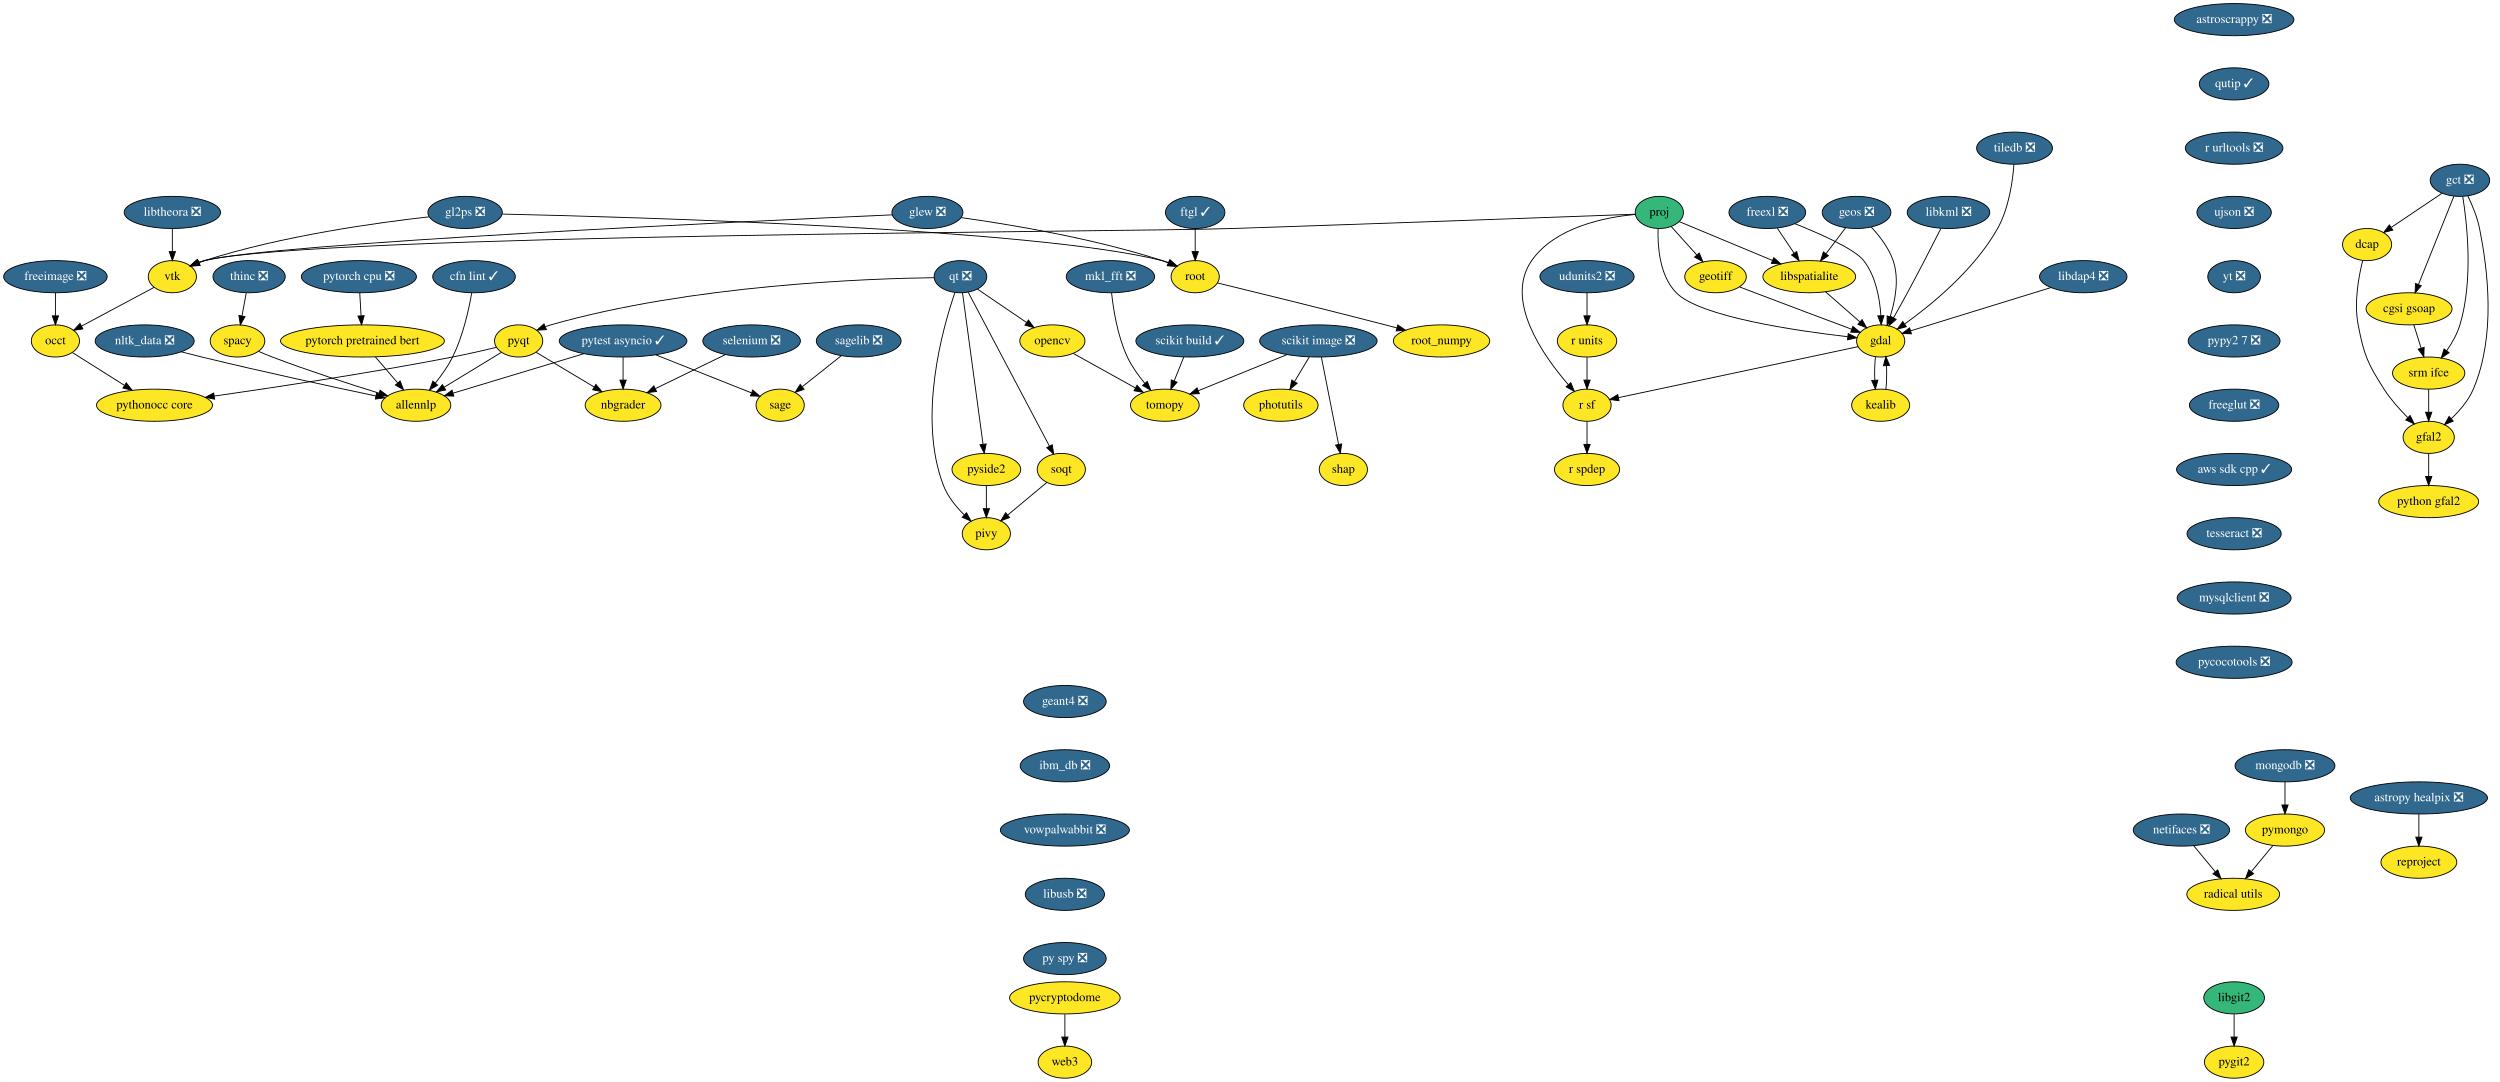
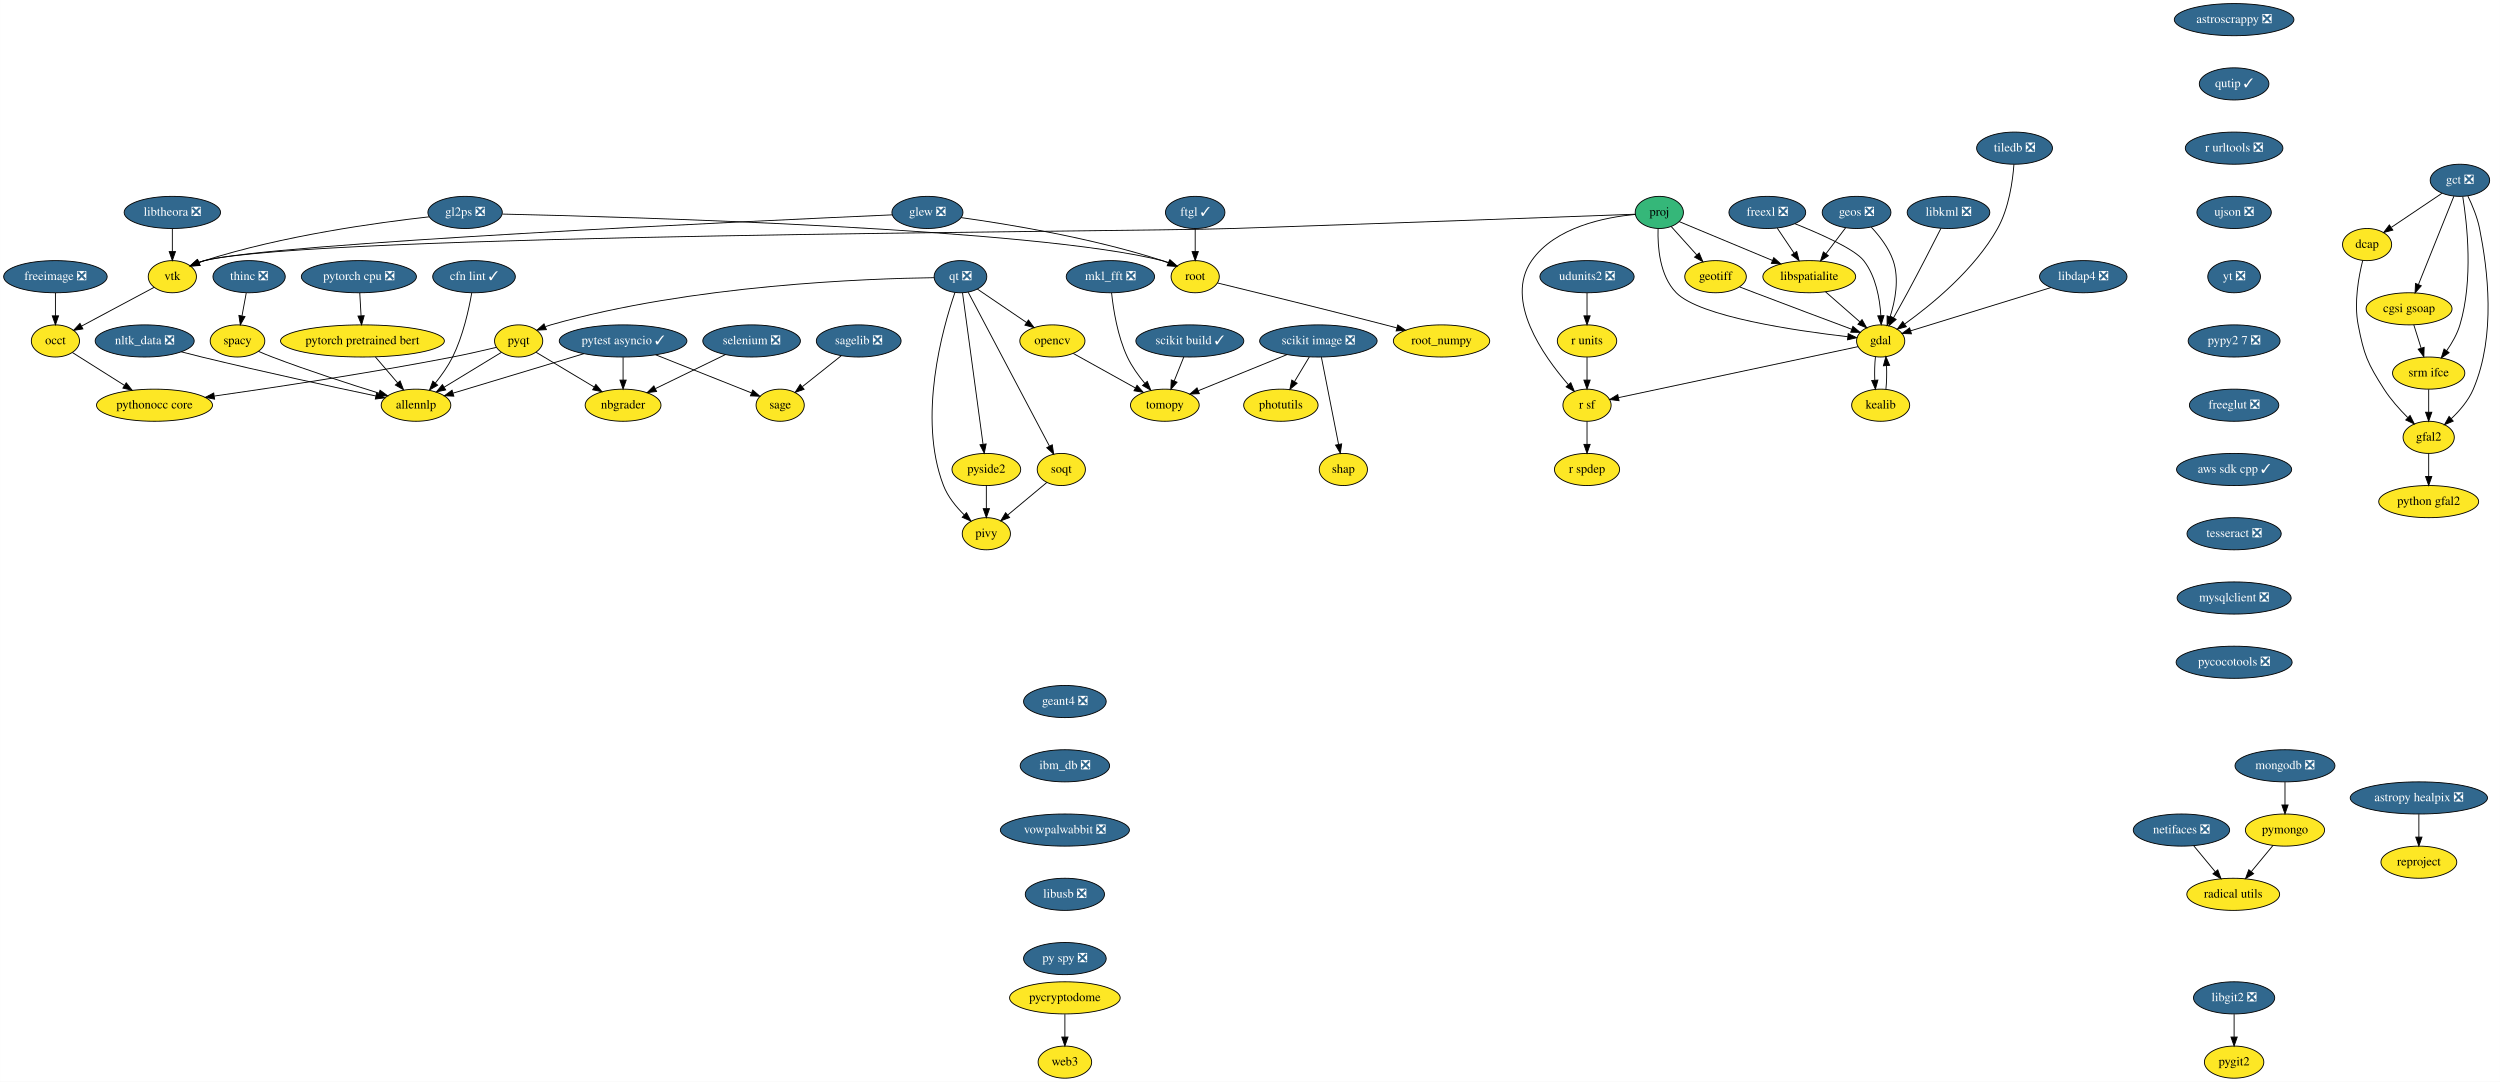
<svg xmlns="http://www.w3.org/2000/svg" xmlns:xlink="http://www.w3.org/1999/xlink" width="2801pt" height="1212pt" viewBox="0.00 0.00 2800.81 1212.00">
  <g id="graph0" class="graph" transform="scale(1 1) rotate(0) translate(4 1208)">
    <polygon fill="white" stroke="transparent" points="-4,4 -4,-1208 2796.81,-1208 2796.81,4 -4,4" />
    <g id="node1" class="node">
      <g id="a_node1">
        <a xlink:href="https://github.com/conda-forge/astropy-healpix-feedstock/pull/14" xlink:title="astropy healpix ❎">
          <ellipse fill="#31688e" stroke="black" cx="2706" cy="-314" rx="76.89" ry="18" />
          <text text-anchor="middle" x="2706" y="-310.3" font-family="Times,serif" font-size="14.00" fill="white">astropy healpix ❎</text>
        </a>
      </g>
    </g>
    <g id="node2" class="node">
      <g id="a_node2">
        <a xlink:href="https://github.com/conda-forge/reproject-feedstock" xlink:title="reproject">
          <ellipse fill="#fde725" stroke="black" cx="2706" cy="-242" rx="42.49" ry="18" />
          <text text-anchor="middle" x="2706" y="-238.3" font-family="Times,serif" font-size="14.00">reproject</text>
        </a>
      </g>
    </g>
    <g id="edge1" class="edge">
      <path fill="none" stroke="black" d="M2706,-295.7C2706,-287.98 2706,-278.71 2706,-270.11" />
      <polygon fill="black" stroke="black" points="2709.5,-270.1 2706,-260.1 2702.5,-270.1 2709.5,-270.1" />
    </g>
    <g id="node3" class="node">
      <g id="a_node3">
        <a xlink:href="https://github.com/conda-forge/astroscrappy-feedstock/pull/11" xlink:title="astroscrappy ❎">
          <ellipse fill="#31688e" stroke="black" cx="2499" cy="-1186" rx="67" ry="18" />
          <text text-anchor="middle" x="2499" y="-1182.3" font-family="Times,serif" font-size="14.00" fill="white">astroscrappy ❎</text>
        </a>
      </g>
    </g>
    <g id="node4" class="node">
      <g id="a_node4">
        <a xlink:href="https://github.com/conda-forge/qutip-feedstock/pull/51" xlink:title="qutip ✓">
          <ellipse fill="#31688e" stroke="black" cx="2499" cy="-1114" rx="39" ry="18" />
          <text text-anchor="middle" x="2499" y="-1110.3" font-family="Times,serif" font-size="14.00" fill="white">qutip ✓</text>
        </a>
      </g>
    </g>
    <g id="node40" class="node">
      <g id="a_node40">
        <a xlink:href="https://github.com/conda-forge/r-urltools-feedstock/pull/11" xlink:title="r urltools ❎">
          <ellipse fill="#31688e" stroke="black" cx="2499" cy="-1042" rx="54.69" ry="18" />
          <text text-anchor="middle" x="2499" y="-1038.3" font-family="Times,serif" font-size="14.00" fill="white">r urltools ❎</text>
        </a>
      </g>
    </g>
    <g id="node5" class="node">
      <g id="a_node5">
        <a xlink:href="https://github.com/conda-forge/freeimage-feedstock/pull/15" xlink:title="freeimage ❎">
          <ellipse fill="#31688e" stroke="black" cx="58" cy="-898" rx="58" ry="18" />
          <text text-anchor="middle" x="58" y="-894.3" font-family="Times,serif" font-size="14.00" fill="white">freeimage ❎</text>
        </a>
      </g>
    </g>
    <g id="node6" class="node">
      <g id="a_node6">
        <a xlink:href="https://github.com/conda-forge/occt-feedstock" xlink:title="occt">
          <ellipse fill="#fde725" stroke="black" cx="58" cy="-826" rx="27" ry="18" />
          <text text-anchor="middle" x="58" y="-822.3" font-family="Times,serif" font-size="14.00">occt</text>
        </a>
      </g>
    </g>
    <g id="edge3" class="edge">
      <path fill="none" stroke="black" d="M58,-879.7C58,-871.98 58,-862.71 58,-854.11" />
      <polygon fill="black" stroke="black" points="61.5,-854.1 58,-844.1 54.5,-854.1 61.5,-854.1" />
    </g>
    <g id="node7" class="node">
      <g id="a_node7">
        <a xlink:href="https://github.com/conda-forge/pythonocc-core-feedstock" xlink:title="pythonocc core">
          <ellipse fill="#fde725" stroke="black" cx="169" cy="-754" rx="65" ry="18" />
          <text text-anchor="middle" x="169" y="-750.3" font-family="Times,serif" font-size="14.00">pythonocc core</text>
        </a>
      </g>
    </g>
    <g id="edge4" class="edge">
      <path fill="none" stroke="black" d="M77.08,-812.97C93.03,-802.91 116.16,-788.33 135.22,-776.3" />
      <polygon fill="black" stroke="black" points="137.34,-779.1 143.93,-770.81 133.6,-773.18 137.34,-779.1" />
    </g>
    <g id="node8" class="node">
      <g id="a_node8">
        <a xlink:href="https://github.com/conda-forge/freexl-feedstock/pull/13" xlink:title="freexl ❎">
          <ellipse fill="#31688e" stroke="black" cx="1976" cy="-970" rx="43" ry="18" />
          <text text-anchor="middle" x="1976" y="-966.3" font-family="Times,serif" font-size="14.00" fill="white">freexl ❎</text>
        </a>
      </g>
    </g>
    <g id="node9" class="node">
      <g id="a_node9">
        <a xlink:href="https://github.com/conda-forge/gdal-feedstock" xlink:title="gdal">
          <ellipse fill="#fde725" stroke="black" cx="2103" cy="-826" rx="27" ry="18" />
          <text text-anchor="middle" x="2103" y="-822.3" font-family="Times,serif" font-size="14.00">gdal</text>
        </a>
      </g>
    </g>
    <g id="edge5" class="edge">
      <path fill="none" stroke="black" d="M2006.9,-957.37C2035.09,-946.15 2073.85,-929.01 2084,-916 2097.63,-898.53 2102.03,-873.49 2103.22,-854.41" />
      <polygon fill="black" stroke="black" points="2106.72,-854.37 2103.59,-844.25 2099.73,-854.11 2106.72,-854.37" />
    </g>
    <g id="node10" class="node">
      <g id="a_node10">
        <a xlink:href="https://github.com/conda-forge/libspatialite-feedstock" xlink:title="libspatialite">
          <ellipse fill="#fde725" stroke="black" cx="2023" cy="-898" rx="52" ry="18" />
          <text text-anchor="middle" x="2023" y="-894.3" font-family="Times,serif" font-size="14.00">libspatialite</text>
        </a>
      </g>
    </g>
    <g id="edge6" class="edge">
      <path fill="none" stroke="black" d="M1987.14,-952.41C1992.73,-944.08 1999.64,-933.8 2005.89,-924.49" />
      <polygon fill="black" stroke="black" points="2008.95,-926.21 2011.62,-915.96 2003.13,-922.31 2008.95,-926.21" />
    </g>
    <g id="node11" class="node">
      <g id="a_node11">
        <a xlink:href="https://github.com/conda-forge/kealib-feedstock" xlink:title="kealib">
          <ellipse fill="#fde725" stroke="black" cx="2103" cy="-754" rx="32.5" ry="18" />
          <text text-anchor="middle" x="2103" y="-750.3" font-family="Times,serif" font-size="14.00">kealib</text>
        </a>
      </g>
    </g>
    <g id="edge7" class="edge">
      <path fill="none" stroke="black" d="M2097.16,-808.41C2096.3,-800.51 2096.05,-790.85 2096.41,-781.94" />
      <polygon fill="black" stroke="black" points="2099.9,-782.18 2097.12,-771.96 2092.92,-781.68 2099.9,-782.18" />
    </g>
    <g id="node12" class="node">
      <g id="a_node12">
        <a xlink:href="https://github.com/conda-forge/r-sf-feedstock" xlink:title="r sf">
          <ellipse fill="#fde725" stroke="black" cx="1774" cy="-754" rx="27" ry="18" />
          <text text-anchor="middle" x="1774" y="-750.3" font-family="Times,serif" font-size="14.00">r sf</text>
        </a>
      </g>
    </g>
    <g id="edge8" class="edge">
      <path fill="none" stroke="black" d="M2077.73,-819.62C2019.6,-807.26 1876.26,-776.76 1809.41,-762.53" />
      <polygon fill="black" stroke="black" points="1809.87,-759.05 1799.36,-760.39 1808.41,-765.9 1809.87,-759.05" />
    </g>
    <g id="edge9" class="edge">
      <path fill="none" stroke="black" d="M2041.15,-881.12C2052.57,-871.12 2067.42,-858.13 2079.71,-847.38" />
      <polygon fill="black" stroke="black" points="2082.13,-849.91 2087.35,-840.7 2077.52,-844.65 2082.13,-849.91" />
    </g>
    <g id="edge10" class="edge">
      <path fill="none" stroke="black" d="M2108.88,-771.96C2109.71,-779.83 2109.95,-789.37 2109.58,-798.19" />
      <polygon fill="black" stroke="black" points="2106.07,-798.18 2108.84,-808.41 2113.06,-798.69 2106.07,-798.18" />
    </g>
    <g id="node13" class="node">
      <g id="a_node13">
        <a xlink:href="https://github.com/conda-forge/r-spdep-feedstock" xlink:title="r spdep">
          <ellipse fill="#fde725" stroke="black" cx="1774" cy="-682" rx="36.5" ry="18" />
          <text text-anchor="middle" x="1774" y="-678.3" font-family="Times,serif" font-size="14.00">r spdep</text>
        </a>
      </g>
    </g>
    <g id="edge11" class="edge">
      <path fill="none" stroke="black" d="M1774,-735.7C1774,-727.98 1774,-718.71 1774,-710.11" />
      <polygon fill="black" stroke="black" points="1777.5,-710.1 1774,-700.1 1770.5,-710.1 1777.5,-710.1" />
    </g>
    <g id="node14" class="node">
      <g id="a_node14">
        <a xlink:href="https://github.com/conda-forge/geos-feedstock/pull/46" xlink:title="geos ❎">
          <ellipse fill="#31688e" stroke="black" cx="2076" cy="-970" rx="38.5" ry="18" />
          <text text-anchor="middle" x="2076" y="-966.3" font-family="Times,serif" font-size="14.00" fill="white">geos ❎</text>
        </a>
      </g>
    </g>
    <g id="edge12" class="edge">
      <path fill="none" stroke="black" d="M2092.47,-953.52C2101.61,-943.75 2112.11,-930.31 2117,-916 2124.01,-895.49 2119.33,-871.11 2113.56,-853.05" />
      <polygon fill="black" stroke="black" points="2116.82,-851.77 2110.21,-843.48 2110.21,-854.08 2116.82,-851.77" />
    </g>
    <g id="edge13" class="edge">
      <path fill="none" stroke="black" d="M2063.71,-952.76C2057.18,-944.14 2049.02,-933.36 2041.72,-923.73" />
      <polygon fill="black" stroke="black" points="2044.42,-921.49 2035.59,-915.63 2038.84,-925.72 2044.42,-921.49" />
    </g>
    <g id="node15" class="node">
      <g id="a_node15">
        <a xlink:href="https://github.com/conda-forge/geotiff-feedstock" xlink:title="geotiff">
          <ellipse fill="#fde725" stroke="black" cx="1918" cy="-898" rx="34.5" ry="18" />
          <text text-anchor="middle" x="1918" y="-894.3" font-family="Times,serif" font-size="14.00">geotiff</text>
        </a>
      </g>
    </g>
    <g id="edge14" class="edge">
      <path fill="none" stroke="black" d="M1944.98,-886.53C1950.6,-884.36 1956.49,-882.1 1962,-880 1999.16,-865.84 2041.93,-849.8 2070.53,-839.11" />
      <polygon fill="black" stroke="black" points="2071.88,-842.34 2080.02,-835.56 2069.43,-835.79 2071.88,-842.34" />
    </g>
    <g id="node16" class="node">
      <g id="a_node16">
        <a xlink:href="https://github.com/conda-forge/glew-feedstock/pull/15" xlink:title="glew ❎">
          <ellipse fill="#31688e" stroke="black" cx="1035" cy="-970" rx="39.79" ry="18" />
          <text text-anchor="middle" x="1035" y="-966.3" font-family="Times,serif" font-size="14.00" fill="white">glew ❎</text>
        </a>
      </g>
    </g>
    <g id="node17" class="node">
      <g id="a_node17">
        <a xlink:href="https://github.com/conda-forge/vtk-feedstock" xlink:title="vtk">
          <ellipse fill="#fde725" stroke="black" cx="189" cy="-898" rx="27" ry="18" />
          <text text-anchor="middle" x="189" y="-894.3" font-family="Times,serif" font-size="14.00">vtk</text>
        </a>
      </g>
    </g>
    <g id="edge15" class="edge">
      <path fill="none" stroke="black" d="M995.64,-967.29C843.69,-960.58 299.99,-935.41 225,-916 222.83,-915.44 220.62,-914.74 218.43,-913.96" />
      <polygon fill="black" stroke="black" points="219.64,-910.67 209.06,-910.09 216.97,-917.14 219.64,-910.67" />
    </g>
    <g id="node18" class="node">
      <g id="a_node18">
        <a xlink:href="https://github.com/conda-forge/root-feedstock" xlink:title="root">
          <ellipse fill="#fde725" stroke="black" cx="1335" cy="-898" rx="27" ry="18" />
          <text text-anchor="middle" x="1335" y="-894.3" font-family="Times,serif" font-size="14.00">root</text>
        </a>
      </g>
    </g>
    <g id="edge16" class="edge">
      <path fill="none" stroke="black" d="M1072.72,-964.2C1124.43,-957 1219.83,-941.45 1298,-916 1300.27,-915.26 1302.58,-914.42 1304.89,-913.52" />
      <polygon fill="black" stroke="black" points="1306.36,-916.7 1314.21,-909.57 1303.63,-910.25 1306.36,-916.7" />
    </g>
    <g id="edge17" class="edge">
      <path fill="none" stroke="black" d="M168.53,-886.06C146.71,-874.4 111.96,-855.83 87.25,-842.63" />
      <polygon fill="black" stroke="black" points="88.79,-839.49 78.33,-837.86 85.5,-845.66 88.79,-839.49" />
    </g>
    <g id="node19" class="node">
      <g id="a_node19">
        <a xlink:href="https://github.com/conda-forge/root_numpy-feedstock" xlink:title="root_numpy">
          <ellipse fill="#fde725" stroke="black" cx="1611" cy="-826" rx="54" ry="18" />
          <text text-anchor="middle" x="1611" y="-822.3" font-family="Times,serif" font-size="14.00">root_numpy</text>
        </a>
      </g>
    </g>
    <g id="edge18" class="edge">
      <path fill="none" stroke="black" d="M1359.96,-890.96C1399.79,-881.28 1480.13,-861.6 1548,-844 1552.13,-842.93 1556.41,-841.8 1560.71,-840.67" />
      <polygon fill="black" stroke="black" points="1561.94,-843.96 1570.7,-838 1560.14,-837.2 1561.94,-843.96" />
    </g>
    <g id="node20" class="node">
      <g id="a_node20">
        <a xlink:href="https://github.com/conda-forge/libdap4-feedstock/pull/35" xlink:title="libdap4 ❎">
          <ellipse fill="#31688e" stroke="black" cx="2330" cy="-898" rx="48.99" ry="18" />
          <text text-anchor="middle" x="2330" y="-894.3" font-family="Times,serif" font-size="14.00" fill="white">libdap4 ❎</text>
        </a>
      </g>
    </g>
    <g id="edge19" class="edge">
      <path fill="none" stroke="black" d="M2293.78,-885.83C2250.53,-872.49 2178.77,-850.37 2136.68,-837.39" />
      <polygon fill="black" stroke="black" points="2137.49,-833.97 2126.9,-834.37 2135.43,-840.66 2137.49,-833.97" />
    </g>
    <g id="node21" class="node">
      <g id="a_node21">
        <a xlink:href="https://github.com/conda-forge/libkml-feedstock/pull/17" xlink:title="libkml ❎">
          <ellipse fill="#31688e" stroke="black" cx="2179" cy="-970" rx="46.29" ry="18" />
          <text text-anchor="middle" x="2179" y="-966.3" font-family="Times,serif" font-size="14.00" fill="white">libkml ❎</text>
        </a>
      </g>
    </g>
    <g id="edge20" class="edge">
      <path fill="none" stroke="black" d="M2170.54,-952.17C2161.45,-934.2 2146.49,-904.93 2133,-880 2128,-870.75 2122.35,-860.69 2117.32,-851.84" />
      <polygon fill="black" stroke="black" points="2120.35,-850.09 2112.35,-843.15 2114.27,-853.57 2120.35,-850.09" />
    </g>
    <g id="node22" class="node">
      <g id="a_node22">
        <a xlink:href="https://github.com/conda-forge/libtheora-feedstock/pull/15" xlink:title="libtheora ❎">
          <ellipse fill="#31688e" stroke="black" cx="189" cy="-970" rx="54" ry="18" />
          <text text-anchor="middle" x="189" y="-966.3" font-family="Times,serif" font-size="14.00" fill="white">libtheora ❎</text>
        </a>
      </g>
    </g>
    <g id="edge21" class="edge">
      <path fill="none" stroke="black" d="M189,-951.7C189,-943.98 189,-934.71 189,-926.11" />
      <polygon fill="black" stroke="black" points="192.5,-926.1 189,-916.1 185.5,-926.1 192.5,-926.1" />
    </g>
    <g id="node23" class="node">
      <g id="a_node23">
        <a xlink:href="https://github.com/conda-forge/nbgrader-feedstock" xlink:title="nbgrader">
          <ellipse fill="#fde725" stroke="black" cx="694" cy="-754" rx="42.49" ry="18" />
          <text text-anchor="middle" x="694" y="-750.3" font-family="Times,serif" font-size="14.00">nbgrader</text>
        </a>
      </g>
    </g>
    <g id="node24" class="node">
      <g id="a_node24">
        <a xlink:href="https://github.com/conda-forge/netifaces-feedstock/pull/17" xlink:title="netifaces ❎">
          <ellipse fill="#31688e" stroke="black" cx="2440" cy="-278" rx="54" ry="18" />
          <text text-anchor="middle" x="2440" y="-274.3" font-family="Times,serif" font-size="14.00" fill="white">netifaces ❎</text>
        </a>
      </g>
    </g>
    <g id="node25" class="node">
      <g id="a_node25">
        <a xlink:href="https://github.com/conda-forge/radical.utils-feedstock" xlink:title="radical utils">
          <ellipse fill="#fde725" stroke="black" cx="2498" cy="-206" rx="52" ry="18" />
          <text text-anchor="middle" x="2498" y="-202.3" font-family="Times,serif" font-size="14.00">radical utils</text>
        </a>
      </g>
    </g>
    <g id="edge22" class="edge">
      <path fill="none" stroke="black" d="M2453.75,-260.41C2460.97,-251.69 2469.96,-240.85 2477.94,-231.21" />
      <polygon fill="black" stroke="black" points="2480.67,-233.4 2484.35,-223.47 2475.28,-228.94 2480.67,-233.4" />
    </g>
    <g id="node26" class="node">
      <g id="a_node26">
        <a xlink:href="https://github.com/conda-forge/nltk_data-feedstock/pull/5" xlink:title="nltk_data ❎">
          <ellipse fill="#31688e" stroke="black" cx="158" cy="-826" rx="55.49" ry="18" />
          <text text-anchor="middle" x="158" y="-822.3" font-family="Times,serif" font-size="14.00" fill="white">nltk_data ❎</text>
        </a>
      </g>
    </g>
    <g id="node27" class="node">
      <g id="a_node27">
        <a xlink:href="https://github.com/conda-forge/allennlp-feedstock" xlink:title="allennlp">
          <ellipse fill="#fde725" stroke="black" cx="462" cy="-754" rx="39" ry="18" />
          <text text-anchor="middle" x="462" y="-750.3" font-family="Times,serif" font-size="14.00">allennlp</text>
        </a>
      </g>
    </g>
    <g id="edge23" class="edge">
      <path fill="none" stroke="black" d="M198.9,-813.86C206.56,-811.85 214.52,-809.82 222,-808 289.74,-791.53 368.77,-774.5 417.09,-764.33" />
      <polygon fill="black" stroke="black" points="417.85,-767.74 426.92,-762.26 416.41,-760.89 417.85,-767.74" />
    </g>
    <g id="node28" class="node">
      <g id="a_node28">
        <a xlink:href="https://github.com/conda-forge/opencv-feedstock" xlink:title="opencv">
          <ellipse fill="#fde725" stroke="black" cx="1175" cy="-826" rx="36.5" ry="18" />
          <text text-anchor="middle" x="1175" y="-822.3" font-family="Times,serif" font-size="14.00">opencv</text>
        </a>
      </g>
    </g>
    <g id="node29" class="node">
      <g id="a_node29">
        <a xlink:href="https://github.com/conda-forge/tomopy-feedstock" xlink:title="tomopy">
          <ellipse fill="#fde725" stroke="black" cx="1301" cy="-754" rx="38.5" ry="18" />
          <text text-anchor="middle" x="1301" y="-750.3" font-family="Times,serif" font-size="14.00">tomopy</text>
        </a>
      </g>
    </g>
    <g id="edge24" class="edge">
      <path fill="none" stroke="black" d="M1198.4,-812C1217.96,-801.13 1246.07,-785.52 1267.92,-773.38" />
      <polygon fill="black" stroke="black" points="1269.82,-776.33 1276.86,-768.41 1266.42,-770.21 1269.82,-776.33" />
    </g>
    <g id="node30" class="node">
      <g id="a_node30">
        <a xlink:href="https://github.com/conda-forge/photutils-feedstock" xlink:title="photutils">
          <ellipse fill="#fde725" stroke="black" cx="1431" cy="-754" rx="41.69" ry="18" />
          <text text-anchor="middle" x="1431" y="-750.3" font-family="Times,serif" font-size="14.00">photutils</text>
        </a>
      </g>
    </g>
    <g id="node31" class="node">
      <g id="a_node31">
        <a xlink:href="https://github.com/conda-forge/pygit2-feedstock" xlink:title="pygit2">
          <ellipse fill="#fde725" stroke="black" cx="2499" cy="-18" rx="33.29" ry="18" />
          <text text-anchor="middle" x="2499" y="-14.3" font-family="Times,serif" font-size="14.00">pygit2</text>
        </a>
      </g>
    </g>
    <g id="node32" class="node">
      <g id="a_node32">
        <a xlink:href="https://github.com/conda-forge/pymongo-feedstock" xlink:title="pymongo">
          <ellipse fill="#fde725" stroke="black" cx="2556" cy="-278" rx="44.39" ry="18" />
          <text text-anchor="middle" x="2556" y="-274.3" font-family="Times,serif" font-size="14.00">pymongo</text>
        </a>
      </g>
    </g>
    <g id="edge25" class="edge">
      <path fill="none" stroke="black" d="M2542.55,-260.76C2535.33,-252.06 2526.29,-241.15 2518.25,-231.43" />
      <polygon fill="black" stroke="black" points="2520.86,-229.1 2511.78,-223.63 2515.47,-233.57 2520.86,-229.1" />
    </g>
    <g id="node33" class="node">
      <g id="a_node33">
        <a xlink:href="https://github.com/conda-forge/pyqt-feedstock" xlink:title="pyqt">
          <ellipse fill="#fde725" stroke="black" cx="577" cy="-826" rx="27" ry="18" />
          <text text-anchor="middle" x="577" y="-822.3" font-family="Times,serif" font-size="14.00">pyqt</text>
        </a>
      </g>
    </g>
    <g id="edge28" class="edge">
      <path fill="none" stroke="black" d="M552.09,-818.83C537.78,-815.4 519.43,-811.19 503,-808 410.9,-790.13 303.64,-773.92 236.03,-764.26" />
      <polygon fill="black" stroke="black" points="236.33,-760.77 225.94,-762.82 235.35,-767.7 236.33,-760.77" />
    </g>
    <g id="edge26" class="edge">
      <path fill="none" stroke="black" d="M596.58,-813.28C614.26,-802.71 640.62,-786.94 661.47,-774.47" />
      <polygon fill="black" stroke="black" points="663.53,-777.31 670.31,-769.17 659.93,-771.3 663.53,-777.31" />
    </g>
    <g id="edge27" class="edge">
      <path fill="none" stroke="black" d="M557.75,-813.28C540.26,-802.64 514.13,-786.73 493.59,-774.23" />
      <polygon fill="black" stroke="black" points="495.24,-771.13 484.88,-768.92 491.6,-777.11 495.24,-771.13" />
    </g>
    <g id="node34" class="node">
      <g id="a_node34">
        <a xlink:href="https://github.com/conda-forge/pytest-asyncio-feedstock/pull/13" xlink:title="pytest asyncio ✓">
          <ellipse fill="#31688e" stroke="black" cx="694" cy="-826" rx="71.5" ry="18" />
          <text text-anchor="middle" x="694" y="-822.3" font-family="Times,serif" font-size="14.00" fill="white">pytest asyncio ✓</text>
        </a>
      </g>
    </g>
    <g id="edge29" class="edge">
      <path fill="none" stroke="black" d="M694,-807.7C694,-799.98 694,-790.71 694,-782.11" />
      <polygon fill="black" stroke="black" points="697.5,-782.1 694,-772.1 690.5,-782.1 697.5,-782.1" />
    </g>
    <g id="edge30" class="edge">
      <path fill="none" stroke="black" d="M650.09,-811.75C607.98,-799.05 544.87,-780 503.56,-767.54" />
      <polygon fill="black" stroke="black" points="504.39,-764.14 493.81,-764.6 502.37,-770.84 504.39,-764.14" />
    </g>
    <g id="node35" class="node">
      <g id="a_node35">
        <a xlink:href="https://github.com/conda-forge/sage-feedstock" xlink:title="sage">
          <ellipse fill="#fde725" stroke="black" cx="870" cy="-754" rx="27" ry="18" />
          <text text-anchor="middle" x="870" y="-750.3" font-family="Times,serif" font-size="14.00">sage</text>
        </a>
      </g>
    </g>
    <g id="edge31" class="edge">
      <path fill="none" stroke="black" d="M730.47,-810.5C762.04,-797.94 807.27,-779.95 837.59,-767.89" />
      <polygon fill="black" stroke="black" points="839.26,-770.99 847.26,-764.04 836.68,-764.49 839.26,-770.99" />
    </g>
    <g id="node36" class="node">
      <g id="a_node36">
        <a xlink:href="https://github.com/conda-forge/qt-feedstock/pull/168" xlink:title="qt ❎">
          <ellipse fill="#31688e" stroke="black" cx="1072" cy="-898" rx="29.5" ry="18" />
          <text text-anchor="middle" x="1072" y="-894.3" font-family="Times,serif" font-size="14.00" fill="white">qt ❎</text>
        </a>
      </g>
    </g>
    <g id="edge32" class="edge">
      <path fill="none" stroke="black" d="M1090.89,-884.16C1106.36,-873.65 1128.51,-858.6 1146.19,-846.58" />
      <polygon fill="black" stroke="black" points="1148.16,-849.47 1154.46,-840.96 1144.22,-843.68 1148.16,-849.47" />
    </g>
    <g id="edge33" class="edge">
      <path fill="none" stroke="black" d="M1042.63,-896.89C968.88,-895.92 770.55,-888.97 613,-844 611.06,-843.45 609.09,-842.79 607.12,-842.08" />
      <polygon fill="black" stroke="black" points="608.07,-838.68 597.49,-838.08 605.39,-845.15 608.07,-838.68" />
    </g>
    <g id="node37" class="node">
      <g id="a_node37">
        <a xlink:href="https://github.com/conda-forge/pivy-feedstock" xlink:title="pivy">
          <ellipse fill="#fde725" stroke="black" cx="1101" cy="-610" rx="27" ry="18" />
          <text text-anchor="middle" x="1101" y="-606.3" font-family="Times,serif" font-size="14.00">pivy</text>
        </a>
      </g>
    </g>
    <g id="edge34" class="edge">
      <path fill="none" stroke="black" d="M1065.78,-880.19C1052.25,-840.84 1023.58,-740.31 1053,-664 1057.81,-651.51 1067.09,-640.14 1076.21,-631.16" />
      <polygon fill="black" stroke="black" points="1078.76,-633.57 1083.73,-624.21 1074.01,-628.43 1078.76,-633.57" />
    </g>
    <g id="node38" class="node">
      <g id="a_node38">
        <a xlink:href="https://github.com/conda-forge/pyside2-feedstock" xlink:title="pyside2">
          <ellipse fill="#fde725" stroke="black" cx="1101" cy="-682" rx="38.5" ry="18" />
          <text text-anchor="middle" x="1101" y="-678.3" font-family="Times,serif" font-size="14.00">pyside2</text>
        </a>
      </g>
    </g>
    <g id="edge35" class="edge">
      <path fill="none" stroke="black" d="M1074.32,-879.85C1079.34,-842.83 1091.22,-755.18 1097.29,-710.39" />
      <polygon fill="black" stroke="black" points="1100.79,-710.61 1098.66,-700.23 1093.85,-709.67 1100.79,-710.61" />
    </g>
    <g id="node39" class="node">
      <g id="a_node39">
        <a xlink:href="https://github.com/conda-forge/soqt-feedstock" xlink:title="soqt">
          <ellipse fill="#fde725" stroke="black" cx="1185" cy="-682" rx="27" ry="18" />
          <text text-anchor="middle" x="1185" y="-678.3" font-family="Times,serif" font-size="14.00">soqt</text>
        </a>
      </g>
    </g>
    <g id="edge36" class="edge">
      <path fill="none" stroke="black" d="M1080.68,-880.56C1100.32,-843.36 1148.3,-752.51 1171.71,-708.17" />
      <polygon fill="black" stroke="black" points="1174.87,-709.68 1176.45,-699.2 1168.68,-706.41 1174.87,-709.68" />
    </g>
    <g id="edge37" class="edge">
      <path fill="none" stroke="black" d="M1101,-663.7C1101,-655.98 1101,-646.71 1101,-638.11" />
      <polygon fill="black" stroke="black" points="1104.5,-638.1 1101,-628.1 1097.5,-638.1 1104.5,-638.1" />
    </g>
    <g id="edge38" class="edge">
      <path fill="none" stroke="black" d="M1168.8,-667.5C1156.37,-657.14 1139.01,-642.67 1124.97,-630.97" />
      <polygon fill="black" stroke="black" points="1127.07,-628.17 1117.15,-624.46 1122.59,-633.55 1127.07,-628.17" />
    </g>
    <g id="node42" class="node">
      <g id="a_node42">
        <a xlink:href="https://github.com/conda-forge/ujson-feedstock/pull/19" xlink:title="ujson ❎">
          <ellipse fill="#31688e" stroke="black" cx="2499" cy="-970" rx="41.69" ry="18" />
          <text text-anchor="middle" x="2499" y="-966.3" font-family="Times,serif" font-size="14.00" fill="white">ujson ❎</text>
        </a>
      </g>
    </g>
    <g id="node41" class="node">
      <g id="a_node41">
        <a xlink:href="https://github.com/conda-forge/r-units-feedstock" xlink:title="r units">
          <ellipse fill="#fde725" stroke="black" cx="1774" cy="-826" rx="33.29" ry="18" />
          <text text-anchor="middle" x="1774" y="-822.3" font-family="Times,serif" font-size="14.00">r units</text>
        </a>
      </g>
    </g>
    <g id="edge40" class="edge">
      <path fill="none" stroke="black" d="M1774,-807.7C1774,-799.98 1774,-790.71 1774,-782.11" />
      <polygon fill="black" stroke="black" points="1777.5,-782.1 1774,-772.1 1770.5,-782.1 1777.5,-782.1" />
    </g>
    <g id="node51" class="node">
      <g id="a_node51">
        <a xlink:href="https://github.com/conda-forge/yt-feedstock/pull/43" xlink:title="yt ❎">
          <ellipse fill="#31688e" stroke="black" cx="2499" cy="-898" rx="29.5" ry="18" />
          <text text-anchor="middle" x="2499" y="-894.3" font-family="Times,serif" font-size="14.00" fill="white">yt ❎</text>
        </a>
      </g>
    </g>
    <g id="node43" class="node">
      <g id="a_node43">
        <a xlink:href="https://github.com/conda-forge/sagelib-feedstock/pull/100" xlink:title="sagelib ❎">
          <ellipse fill="#31688e" stroke="black" cx="958" cy="-826" rx="47.5" ry="18" />
          <text text-anchor="middle" x="958" y="-822.3" font-family="Times,serif" font-size="14.00" fill="white">sagelib ❎</text>
        </a>
      </g>
    </g>
    <g id="edge42" class="edge">
      <path fill="none" stroke="black" d="M938.47,-809.46C925.64,-799.26 908.74,-785.81 894.94,-774.84" />
      <polygon fill="black" stroke="black" points="896.81,-771.86 886.81,-768.37 892.46,-777.33 896.81,-771.86" />
    </g>
    <g id="node44" class="node">
      <g id="a_node44">
        <a xlink:href="https://github.com/conda-forge/scikit-build-feedstock/pull/36" xlink:title="scikit build ✓">
          <ellipse fill="#31688e" stroke="black" cx="1329" cy="-826" rx="60.5" ry="18" />
          <text text-anchor="middle" x="1329" y="-822.3" font-family="Times,serif" font-size="14.00" fill="white">scikit build ✓</text>
        </a>
      </g>
    </g>
    <g id="edge43" class="edge">
      <path fill="none" stroke="black" d="M1322.22,-808.05C1318.99,-799.97 1315.05,-790.12 1311.44,-781.11" />
      <polygon fill="black" stroke="black" points="1314.68,-779.77 1307.72,-771.79 1308.18,-782.37 1314.68,-779.77" />
    </g>
    <g id="node45" class="node">
      <g id="a_node45">
        <a xlink:href="https://github.com/conda-forge/scikit-image-feedstock/pull/62" xlink:title="scikit image ❎">
          <ellipse fill="#31688e" stroke="black" cx="1473" cy="-826" rx="65.79" ry="18" />
          <text text-anchor="middle" x="1473" y="-822.3" font-family="Times,serif" font-size="14.00" fill="white">scikit image ❎</text>
        </a>
      </g>
    </g>
    <g id="edge44" class="edge">
      <path fill="none" stroke="black" d="M1437.78,-810.67C1408.9,-798.91 1368.13,-782.32 1338.62,-770.31" />
      <polygon fill="black" stroke="black" points="1339.66,-766.96 1329.08,-766.43 1337.02,-773.44 1339.66,-766.96" />
    </g>
    <g id="edge45" class="edge">
      <path fill="none" stroke="black" d="M1462.83,-808.05C1457.88,-799.8 1451.82,-789.7 1446.32,-780.54" />
      <polygon fill="black" stroke="black" points="1449.22,-778.56 1441.07,-771.79 1443.22,-782.16 1449.22,-778.56" />
    </g>
    <g id="node46" class="node">
      <g id="a_node46">
        <a xlink:href="https://github.com/conda-forge/shap-feedstock" xlink:title="shap">
          <ellipse fill="#fde725" stroke="black" cx="1501" cy="-682" rx="27" ry="18" />
          <text text-anchor="middle" x="1501" y="-678.3" font-family="Times,serif" font-size="14.00">shap</text>
        </a>
      </g>
    </g>
    <g id="edge46" class="edge">
      <path fill="none" stroke="black" d="M1476.38,-807.87C1481.17,-783.56 1489.99,-738.82 1495.67,-710.01" />
      <polygon fill="black" stroke="black" points="1499.11,-710.68 1497.61,-700.19 1492.24,-709.32 1499.11,-710.68" />
    </g>
    <g id="node47" class="node">
      <g id="a_node47">
        <a xlink:href="https://github.com/conda-forge/selenium-feedstock/pull/38" xlink:title="selenium ❎">
          <ellipse fill="#31688e" stroke="black" cx="838" cy="-826" rx="54.69" ry="18" />
          <text text-anchor="middle" x="838" y="-822.3" font-family="Times,serif" font-size="14.00" fill="white">selenium ❎</text>
        </a>
      </g>
    </g>
    <g id="edge47" class="edge">
      <path fill="none" stroke="black" d="M808.51,-810.67C785.85,-799.65 754.43,-784.37 730.23,-772.61" />
      <polygon fill="black" stroke="black" points="731.54,-769.36 721.02,-768.13 728.48,-775.65 731.54,-769.36" />
    </g>
    <g id="node48" class="node">
      <g id="a_node48">
        <a xlink:href="https://github.com/conda-forge/spacy-feedstock" xlink:title="spacy">
          <ellipse fill="#fde725" stroke="black" cx="262" cy="-826" rx="30.59" ry="18" />
          <text text-anchor="middle" x="262" y="-822.3" font-family="Times,serif" font-size="14.00">spacy</text>
        </a>
      </g>
    </g>
    <g id="edge48" class="edge">
      <path fill="none" stroke="black" d="M285.36,-814.39C290.48,-812.19 295.89,-809.95 301,-808 341.11,-792.69 387.8,-777.62 420.54,-767.48" />
      <polygon fill="black" stroke="black" points="421.7,-770.79 430.23,-764.5 419.64,-764.1 421.7,-770.79" />
    </g>
    <g id="node49" class="node">
      <g id="a_node49">
        <a xlink:href="https://github.com/conda-forge/thinc-feedstock/pull/51" xlink:title="thinc ❎">
          <ellipse fill="#31688e" stroke="black" cx="275" cy="-898" rx="40.5" ry="18" />
          <text text-anchor="middle" x="275" y="-894.3" font-family="Times,serif" font-size="14.00" fill="white">thinc ❎</text>
        </a>
      </g>
    </g>
    <g id="edge49" class="edge">
      <path fill="none" stroke="black" d="M271.79,-879.7C270.35,-871.98 268.63,-862.71 267.04,-854.11" />
      <polygon fill="black" stroke="black" points="270.44,-853.3 265.18,-844.1 263.56,-854.58 270.44,-853.3" />
    </g>
    <g id="node50" class="node">
      <g id="a_node50">
        <a xlink:href="https://github.com/conda-forge/udunits2-feedstock/pull/31" xlink:title="udunits2 ❎">
          <ellipse fill="#31688e" stroke="black" cx="1774" cy="-898" rx="52.79" ry="18" />
          <text text-anchor="middle" x="1774" y="-894.3" font-family="Times,serif" font-size="14.00" fill="white">udunits2 ❎</text>
        </a>
      </g>
    </g>
    <g id="edge50" class="edge">
      <path fill="none" stroke="black" d="M1774,-879.7C1774,-871.98 1774,-862.71 1774,-854.11" />
      <polygon fill="black" stroke="black" points="1777.5,-854.1 1774,-844.1 1770.5,-854.1 1777.5,-854.1" />
    </g>
    <g id="node52" class="node">
      <g id="a_node52">
        <a xlink:href="https://github.com/conda-forge/pypy2.7-feedstock/pull/3" xlink:title="pypy2 7 ❎">
          <ellipse fill="#31688e" stroke="black" cx="2499" cy="-826" rx="51.5" ry="18" />
          <text text-anchor="middle" x="2499" y="-822.3" font-family="Times,serif" font-size="14.00" fill="white">pypy2 7 ❎</text>
        </a>
      </g>
    </g>
    <g id="node53" class="node">
      <g id="a_node53">
        <a xlink:href="https://github.com/conda-forge/freeglut-feedstock/pull/22" xlink:title="freeglut ❎">
          <ellipse fill="#31688e" stroke="black" cx="2499" cy="-754" rx="50.09" ry="18" />
          <text text-anchor="middle" x="2499" y="-750.3" font-family="Times,serif" font-size="14.00" fill="white">freeglut ❎</text>
        </a>
      </g>
    </g>
    <g id="node55" class="node">
      <g id="a_node55">
        <a xlink:href="https://github.com/conda-forge/aws-sdk-cpp-feedstock/pull/125" xlink:title="aws sdk cpp ✓">
          <ellipse fill="#31688e" stroke="black" cx="2499" cy="-682" rx="64.5" ry="18" />
          <text text-anchor="middle" x="2499" y="-678.3" font-family="Times,serif" font-size="14.00" fill="white">aws sdk cpp ✓</text>
        </a>
      </g>
    </g>
    <g id="node54" class="node">
      <g id="a_node54">
        <a xlink:href="https://github.com/conda-forge/tiledb-feedstock/pull/80" xlink:title="tiledb ❎">
          <ellipse fill="#31688e" stroke="black" cx="2253" cy="-1042" rx="42.49" ry="18" />
          <text text-anchor="middle" x="2253" y="-1038.3" font-family="Times,serif" font-size="14.00" fill="white">tiledb ❎</text>
        </a>
      </g>
    </g>
    <g id="edge54" class="edge">
      <path fill="none" stroke="black" d="M2252.33,-1023.88C2250.93,-1005.15 2246.72,-974.76 2234,-952 2208.32,-906.04 2160.18,-866.72 2129.95,-845.02" />
      <polygon fill="black" stroke="black" points="2131.76,-842.01 2121.56,-839.12 2127.73,-847.74 2131.76,-842.01" />
    </g>
    <g id="node58" class="node">
      <g id="a_node58">
        <a xlink:href="https://github.com/conda-forge/tesseract-feedstock/pull/23" xlink:title="tesseract ❎">
          <ellipse fill="#31688e" stroke="black" cx="2499" cy="-610" rx="52.79" ry="18" />
          <text text-anchor="middle" x="2499" y="-606.3" font-family="Times,serif" font-size="14.00" fill="white">tesseract ❎</text>
        </a>
      </g>
    </g>
    <g id="node56" class="node">
      <g id="a_node56">
-         <a xlink:href="https://github.com/conda-forge/libgit2-feedstock" xlink:title="libgit2">
-           <ellipse fill="#35b779" stroke="black" cx="2499" cy="-90" rx="34" ry="18" />
-           <text text-anchor="middle" x="2499" y="-86.3" font-family="Times,serif" font-size="14.00">libgit2</text>
+         <a xlink:href="https://github.com/conda-forge/libgit2-feedstock/pull/37" xlink:title="libgit2 ❎">
+           <ellipse fill="#31688e" stroke="black" cx="2499" cy="-90" rx="45.5" ry="18" />
+           <text text-anchor="middle" x="2499" y="-86.3" font-family="Times,serif" font-size="14.00" fill="white">libgit2 ❎</text>
        </a>
      </g>
    </g>
    <g id="edge56" class="edge">
      <path fill="none" stroke="black" d="M2499,-71.7C2499,-63.98 2499,-54.71 2499,-46.11" />
      <polygon fill="black" stroke="black" points="2502.5,-46.1 2499,-36.1 2495.5,-46.1 2502.5,-46.1" />
    </g>
    <g id="node57" class="node">
      <g id="a_node57">
        <a xlink:href="https://github.com/conda-forge/mkl_fft-feedstock/pull/41" xlink:title="mkl_fft ❎">
          <ellipse fill="#31688e" stroke="black" cx="1240" cy="-898" rx="49.5" ry="18" />
          <text text-anchor="middle" x="1240" y="-894.3" font-family="Times,serif" font-size="14.00" fill="white">mkl_fft ❎</text>
        </a>
      </g>
    </g>
    <g id="edge57" class="edge">
      <path fill="none" stroke="black" d="M1241.32,-879.86C1243.27,-861.37 1247.96,-831.44 1259,-808 1263.93,-797.54 1271.28,-787.28 1278.47,-778.62" />
      <polygon fill="black" stroke="black" points="1281.3,-780.69 1285.22,-770.84 1276.02,-776.1 1281.3,-780.69" />
    </g>
    <g id="node59" class="node">
      <g id="a_node59">
        <a xlink:href="https://github.com/conda-forge/mysqlclient-feedstock/pull/15" xlink:title="mysqlclient ❎">
          <ellipse fill="#31688e" stroke="black" cx="2499" cy="-538" rx="63.89" ry="18" />
          <text text-anchor="middle" x="2499" y="-534.3" font-family="Times,serif" font-size="14.00" fill="white">mysqlclient ❎</text>
        </a>
      </g>
    </g>
    <g id="node62" class="node">
      <g id="a_node62">
        <a xlink:href="https://github.com/conda-forge/pycocotools-feedstock/pull/6" xlink:title="pycocotools ❎">
          <ellipse fill="#31688e" stroke="black" cx="2499" cy="-466" rx="65" ry="18" />
          <text text-anchor="middle" x="2499" y="-462.3" font-family="Times,serif" font-size="14.00" fill="white">pycocotools ❎</text>
        </a>
      </g>
    </g>
    <g id="node60" class="node">
      <g id="a_node60">
        <a xlink:href="https://github.com/conda-forge/pycryptodome-feedstock" xlink:title="pycryptodome">
          <ellipse fill="#fde725" stroke="black" cx="1189" cy="-90" rx="61.99" ry="18" />
          <text text-anchor="middle" x="1189" y="-86.3" font-family="Times,serif" font-size="14.00">pycryptodome</text>
        </a>
      </g>
    </g>
    <g id="node61" class="node">
      <g id="a_node61">
        <a xlink:href="https://github.com/conda-forge/web3-feedstock" xlink:title="web3">
          <ellipse fill="#fde725" stroke="black" cx="1189" cy="-18" rx="30" ry="18" />
          <text text-anchor="middle" x="1189" y="-14.3" font-family="Times,serif" font-size="14.00">web3</text>
        </a>
      </g>
    </g>
    <g id="edge60" class="edge">
      <path fill="none" stroke="black" d="M1189,-71.7C1189,-63.98 1189,-54.71 1189,-46.11" />
      <polygon fill="black" stroke="black" points="1192.5,-46.1 1189,-36.1 1185.5,-46.1 1192.5,-46.1" />
    </g>
    <g id="node63" class="node">
      <g id="a_node63">
        <a xlink:href="https://github.com/conda-forge/pytorch-pretrained-bert-feedstock" xlink:title="pytorch pretrained bert">
          <ellipse fill="#fde725" stroke="black" cx="402" cy="-826" rx="91.78" ry="18" />
          <text text-anchor="middle" x="402" y="-822.3" font-family="Times,serif" font-size="14.00">pytorch pretrained bert</text>
        </a>
      </g>
    </g>
    <g id="edge62" class="edge">
      <path fill="none" stroke="black" d="M416.52,-808.05C424,-799.33 433.25,-788.54 441.45,-778.98" />
      <polygon fill="black" stroke="black" points="444.17,-781.18 448.02,-771.31 438.86,-776.62 444.17,-781.18" />
    </g>
    <g id="node64" class="node">
      <g id="a_node64">
        <a xlink:href="https://github.com/conda-forge/pytorch-cpu-feedstock/pull/18" xlink:title="pytorch cpu ❎">
          <ellipse fill="#31688e" stroke="black" cx="398" cy="-898" rx="64.5" ry="18" />
          <text text-anchor="middle" x="398" y="-894.3" font-family="Times,serif" font-size="14.00" fill="white">pytorch cpu ❎</text>
        </a>
      </g>
    </g>
    <g id="edge63" class="edge">
      <path fill="none" stroke="black" d="M398.99,-879.7C399.43,-871.98 399.96,-862.71 400.45,-854.11" />
      <polygon fill="black" stroke="black" points="403.95,-854.29 401.02,-844.1 396.96,-853.89 403.95,-854.29" />
    </g>
    <g id="node65" class="node">
      <g id="a_node65">
        <a xlink:href="https://github.com/conda-forge/mongodb-feedstock/pull/2" xlink:title="mongodb ❎">
          <ellipse fill="#31688e" stroke="black" cx="2556" cy="-350" rx="56" ry="18" />
          <text text-anchor="middle" x="2556" y="-346.3" font-family="Times,serif" font-size="14.00" fill="white">mongodb ❎</text>
        </a>
      </g>
    </g>
    <g id="edge64" class="edge">
      <path fill="none" stroke="black" d="M2556,-331.7C2556,-323.98 2556,-314.71 2556,-306.11" />
      <polygon fill="black" stroke="black" points="2559.5,-306.1 2556,-296.1 2552.5,-306.1 2559.5,-306.1" />
    </g>
    <g id="node66" class="node">
      <g id="a_node66">
        <a xlink:href="https://github.com/conda-forge/geant4-feedstock/pull/14" xlink:title="geant4 ❎">
          <ellipse fill="#31688e" stroke="black" cx="1189" cy="-422" rx="46.29" ry="18" />
          <text text-anchor="middle" x="1189" y="-418.3" font-family="Times,serif" font-size="14.00" fill="white">geant4 ❎</text>
        </a>
      </g>
    </g>
    <g id="node67" class="node">
      <g id="a_node67">
        <a xlink:href="https://github.com/conda-forge/ibm_db-feedstock/pull/10" xlink:title="ibm_db ❎">
          <ellipse fill="#31688e" stroke="black" cx="1189" cy="-350" rx="50.09" ry="18" />
          <text text-anchor="middle" x="1189" y="-346.3" font-family="Times,serif" font-size="14.00" fill="white">ibm_db ❎</text>
        </a>
      </g>
    </g>
    <g id="node75" class="node">
      <g id="a_node75">
        <a xlink:href="https://github.com/conda-forge/vowpalwabbit-feedstock/pull/9" xlink:title="vowpalwabbit ❎">
          <ellipse fill="#31688e" stroke="black" cx="1189" cy="-278" rx="72.29" ry="18" />
          <text text-anchor="middle" x="1189" y="-274.3" font-family="Times,serif" font-size="14.00" fill="white">vowpalwabbit ❎</text>
        </a>
      </g>
    </g>
    <g id="node68" class="node">
      <g id="a_node68">
        <a xlink:href="https://github.com/conda-forge/cfn-lint-feedstock/pull/38" xlink:title="cfn lint ✓">
          <ellipse fill="#31688e" stroke="black" cx="527" cy="-898" rx="46.29" ry="18" />
          <text text-anchor="middle" x="527" y="-894.3" font-family="Times,serif" font-size="14.00" fill="white">cfn lint ✓</text>
        </a>
      </g>
    </g>
    <g id="edge66" class="edge">
      <path fill="none" stroke="black" d="M524.45,-879.89C521.24,-861.42 514.67,-831.51 503,-808 497.9,-797.74 490.66,-787.52 483.67,-778.84" />
      <polygon fill="black" stroke="black" points="486.24,-776.45 477.13,-771.04 480.87,-780.95 486.24,-776.45" />
    </g>
    <g id="node69" class="node">
      <g id="a_node69">
        <a xlink:href="https://github.com/conda-forge/gct-feedstock/pull/3" xlink:title="gct ❎">
          <ellipse fill="#31688e" stroke="black" cx="2752" cy="-1006" rx="33.29" ry="18" />
          <text text-anchor="middle" x="2752" y="-1002.3" font-family="Times,serif" font-size="14.00" fill="white">gct ❎</text>
        </a>
      </g>
    </g>
    <g id="node70" class="node">
      <g id="a_node70">
        <a xlink:href="https://github.com/conda-forge/dcap-feedstock" xlink:title="dcap">
          <ellipse fill="#fde725" stroke="black" cx="2648" cy="-934" rx="27.5" ry="18" />
          <text text-anchor="middle" x="2648" y="-930.3" font-family="Times,serif" font-size="14.00">dcap</text>
        </a>
      </g>
    </g>
    <g id="edge67" class="edge">
      <path fill="none" stroke="black" d="M2731.95,-991.5C2715.86,-980.68 2693.12,-965.37 2675.36,-953.42" />
      <polygon fill="black" stroke="black" points="2676.84,-950.19 2666.59,-947.51 2672.93,-956 2676.84,-950.19" />
    </g>
    <g id="node71" class="node">
      <g id="a_node71">
        <a xlink:href="https://github.com/conda-forge/cgsi-gsoap-feedstock" xlink:title="cgsi gsoap">
          <ellipse fill="#fde725" stroke="black" cx="2695" cy="-862" rx="48.19" ry="18" />
          <text text-anchor="middle" x="2695" y="-858.3" font-family="Times,serif" font-size="14.00">cgsi gsoap</text>
        </a>
      </g>
    </g>
    <g id="edge68" class="edge">
      <path fill="none" stroke="black" d="M2745.24,-988.15C2735.42,-963.71 2717.15,-918.17 2705.55,-889.29" />
      <polygon fill="black" stroke="black" points="2708.73,-887.8 2701.75,-879.82 2702.23,-890.41 2708.73,-887.8" />
    </g>
    <g id="node72" class="node">
      <g id="a_node72">
        <a xlink:href="https://github.com/conda-forge/srm-ifce-feedstock" xlink:title="srm ifce">
          <ellipse fill="#fde725" stroke="black" cx="2717" cy="-790" rx="40.5" ry="18" />
          <text text-anchor="middle" x="2717" y="-786.3" font-family="Times,serif" font-size="14.00">srm ifce</text>
        </a>
      </g>
    </g>
    <g id="edge69" class="edge">
      <path fill="none" stroke="black" d="M2755.2,-987.61C2760.03,-957.56 2767.12,-894.33 2752,-844 2748.91,-833.7 2743.09,-823.56 2737.08,-814.95" />
      <polygon fill="black" stroke="black" points="2739.87,-812.84 2731.09,-806.9 2734.25,-817.01 2739.87,-812.84" />
    </g>
    <g id="node73" class="node">
      <g id="a_node73">
        <a xlink:href="https://github.com/conda-forge/gfal2-feedstock" xlink:title="gfal2">
          <ellipse fill="#fde725" stroke="black" cx="2717" cy="-718" rx="28.7" ry="18" />
          <text text-anchor="middle" x="2717" y="-714.3" font-family="Times,serif" font-size="14.00">gfal2</text>
        </a>
      </g>
    </g>
    <g id="edge70" class="edge">
      <path fill="none" stroke="black" d="M2760.9,-988.35C2765.83,-978.17 2771.47,-964.7 2774,-952 2782.97,-907 2792.81,-832.63 2767,-772 2761.61,-759.33 2751.75,-747.84 2742.21,-738.83" />
      <polygon fill="black" stroke="black" points="2744.51,-736.2 2734.72,-732.16 2739.86,-741.43 2744.51,-736.2" />
    </g>
    <g id="edge71" class="edge">
      <path fill="none" stroke="black" d="M2643.09,-916.15C2638.55,-898.16 2633.18,-868.88 2638,-844 2644.56,-810.13 2648.4,-801.05 2667,-772 2674.35,-760.52 2684.38,-749.3 2693.53,-740.17" />
      <polygon fill="black" stroke="black" points="2696.16,-742.49 2700.92,-733.03 2691.3,-737.46 2696.16,-742.49" />
    </g>
    <g id="edge72" class="edge">
      <path fill="none" stroke="black" d="M2700.33,-844.05C2702.78,-836.26 2705.74,-826.82 2708.49,-818.08" />
      <polygon fill="black" stroke="black" points="2711.91,-818.86 2711.57,-808.28 2705.23,-816.77 2711.91,-818.86" />
    </g>
    <g id="edge73" class="edge">
      <path fill="none" stroke="black" d="M2717,-771.7C2717,-763.98 2717,-754.71 2717,-746.11" />
      <polygon fill="black" stroke="black" points="2720.5,-746.1 2717,-736.1 2713.5,-746.1 2720.5,-746.1" />
    </g>
    <g id="node74" class="node">
      <g id="a_node74">
        <a xlink:href="https://github.com/conda-forge/python-gfal2-feedstock" xlink:title="python gfal2">
          <ellipse fill="#fde725" stroke="black" cx="2717" cy="-646" rx="56" ry="18" />
          <text text-anchor="middle" x="2717" y="-642.3" font-family="Times,serif" font-size="14.00">python gfal2</text>
        </a>
      </g>
    </g>
    <g id="edge74" class="edge">
      <path fill="none" stroke="black" d="M2717,-699.7C2717,-691.98 2717,-682.71 2717,-674.11" />
      <polygon fill="black" stroke="black" points="2720.5,-674.1 2717,-664.1 2713.5,-674.1 2720.5,-674.1" />
    </g>
    <g id="node76" class="node">
      <g id="a_node76">
        <a xlink:href="https://github.com/conda-forge/libusb-feedstock/pull/6" xlink:title="libusb ❎">
          <ellipse fill="#31688e" stroke="black" cx="1189" cy="-206" rx="44.39" ry="18" />
          <text text-anchor="middle" x="1189" y="-202.3" font-family="Times,serif" font-size="14.00" fill="white">libusb ❎</text>
        </a>
      </g>
    </g>
    <g id="node77" class="node">
      <g id="a_node77">
        <a xlink:href="https://github.com/conda-forge/py-spy-feedstock/pull/7" xlink:title="py spy ❎">
          <ellipse fill="#31688e" stroke="black" cx="1189" cy="-134" rx="46.29" ry="18" />
          <text text-anchor="middle" x="1189" y="-130.3" font-family="Times,serif" font-size="14.00" fill="white">py spy ❎</text>
        </a>
      </g>
    </g>
    <g id="node78" class="node">
      <g id="a_node78">
        <a xlink:href="https://github.com/conda-forge/proj-feedstock" xlink:title="proj">
          <ellipse fill="#35b779" stroke="black" cx="1855" cy="-970" rx="27" ry="18" />
          <text text-anchor="middle" x="1855" y="-966.3" font-family="Times,serif" font-size="14.00">proj</text>
        </a>
      </g>
    </g>
    <g id="edge78" class="edge">
      <path fill="none" stroke="black" d="M1853.61,-951.75C1853,-931.73 1855.28,-899.04 1874,-880 1900.46,-853.08 2008.25,-837.39 2066.02,-830.76" />
      <polygon fill="black" stroke="black" points="2066.64,-834.21 2076.19,-829.62 2065.87,-827.25 2066.64,-834.21" />
    </g>
    <g id="edge79" class="edge">
      <path fill="none" stroke="black" d="M1877.31,-959.7C1903.87,-948.64 1948.78,-929.92 1981.73,-916.19" />
      <polygon fill="black" stroke="black" points="1983.23,-919.36 1991.11,-912.29 1980.54,-912.9 1983.23,-919.36" />
    </g>
    <g id="edge80" class="edge">
      <path fill="none" stroke="black" d="M1828.19,-967.78C1794.59,-964.65 1738.24,-953.71 1712,-916 1681.09,-871.58 1724.7,-809.66 1753.03,-777.07" />
      <polygon fill="black" stroke="black" points="1755.8,-779.23 1759.85,-769.45 1750.58,-774.57 1755.8,-779.23" />
    </g>
    <g id="edge81" class="edge">
      <path fill="none" stroke="black" d="M1868.36,-954.15C1876.65,-944.94 1887.48,-932.91 1896.91,-922.43" />
      <polygon fill="black" stroke="black" points="1899.69,-924.57 1903.78,-914.8 1894.49,-919.89 1899.69,-924.57" />
    </g>
    <g id="edge82" class="edge">
      <path fill="none" stroke="black" d="M1828.05,-968C1755.29,-965.31 1548.79,-957.74 1377,-952 1249.01,-947.72 349.51,-945.97 225,-916 222.82,-915.47 220.61,-914.81 218.41,-914.05" />
      <polygon fill="black" stroke="black" points="219.61,-910.75 209.03,-910.22 216.97,-917.24 219.61,-910.75" />
    </g>
    <g id="node79" class="node">
      <g id="a_node79">
        <a xlink:href="https://github.com/conda-forge/gl2ps-feedstock/pull/8" xlink:title="gl2ps ❎">
          <ellipse fill="#31688e" stroke="black" cx="517" cy="-970" rx="41.69" ry="18" />
          <text text-anchor="middle" x="517" y="-966.3" font-family="Times,serif" font-size="14.00" fill="white">gl2ps ❎</text>
        </a>
      </g>
    </g>
    <g id="edge83" class="edge">
      <path fill="none" stroke="black" d="M476.52,-965.04C419.39,-958.69 312.33,-944.01 225,-916 223.07,-915.38 221.12,-914.68 219.17,-913.93" />
      <polygon fill="black" stroke="black" points="220.14,-910.54 209.56,-909.84 217.39,-916.98 220.14,-910.54" />
    </g>
    <g id="edge84" class="edge">
      <path fill="none" stroke="black" d="M558.8,-968.15C699.66,-964.99 1156.09,-952.12 1298,-916 1300.46,-915.37 1302.95,-914.59 1305.43,-913.7" />
      <polygon fill="black" stroke="black" points="1306.81,-916.92 1314.74,-909.9 1304.16,-910.44 1306.81,-916.92" />
    </g>
    <g id="node80" class="node">
      <g id="a_node80">
        <a xlink:href="https://github.com/conda-forge/ftgl-feedstock/pull/2" xlink:title="ftgl ✓">
          <ellipse fill="#31688e" stroke="black" cx="1335" cy="-970" rx="33.29" ry="18" />
          <text text-anchor="middle" x="1335" y="-966.3" font-family="Times,serif" font-size="14.00" fill="white">ftgl ✓</text>
        </a>
      </g>
    </g>
    <g id="edge85" class="edge">
      <path fill="none" stroke="black" d="M1335,-951.7C1335,-943.98 1335,-934.71 1335,-926.11" />
      <polygon fill="black" stroke="black" points="1338.5,-926.1 1335,-916.1 1331.5,-926.1 1338.5,-926.1" />
    </g>
  </g>
</svg>
